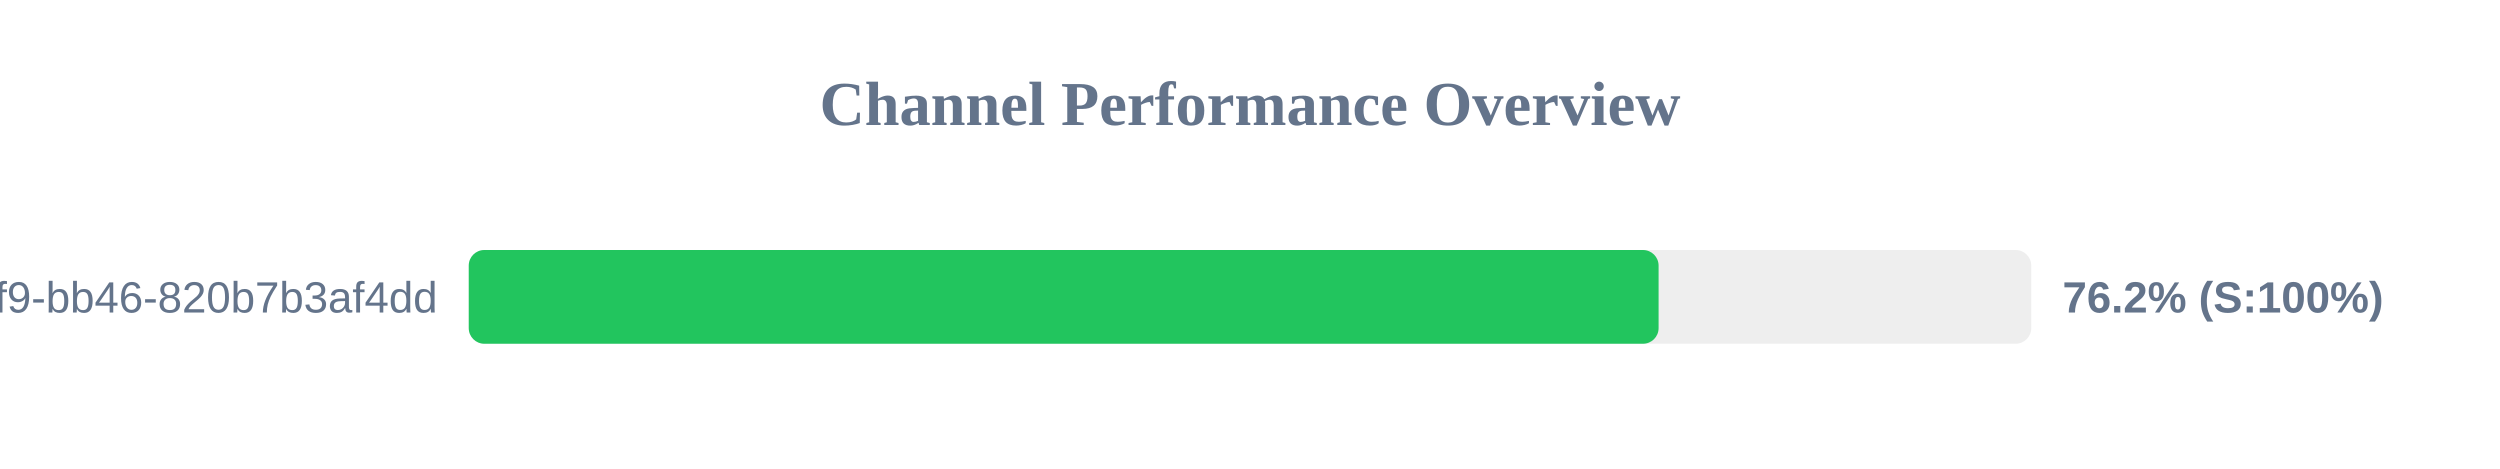
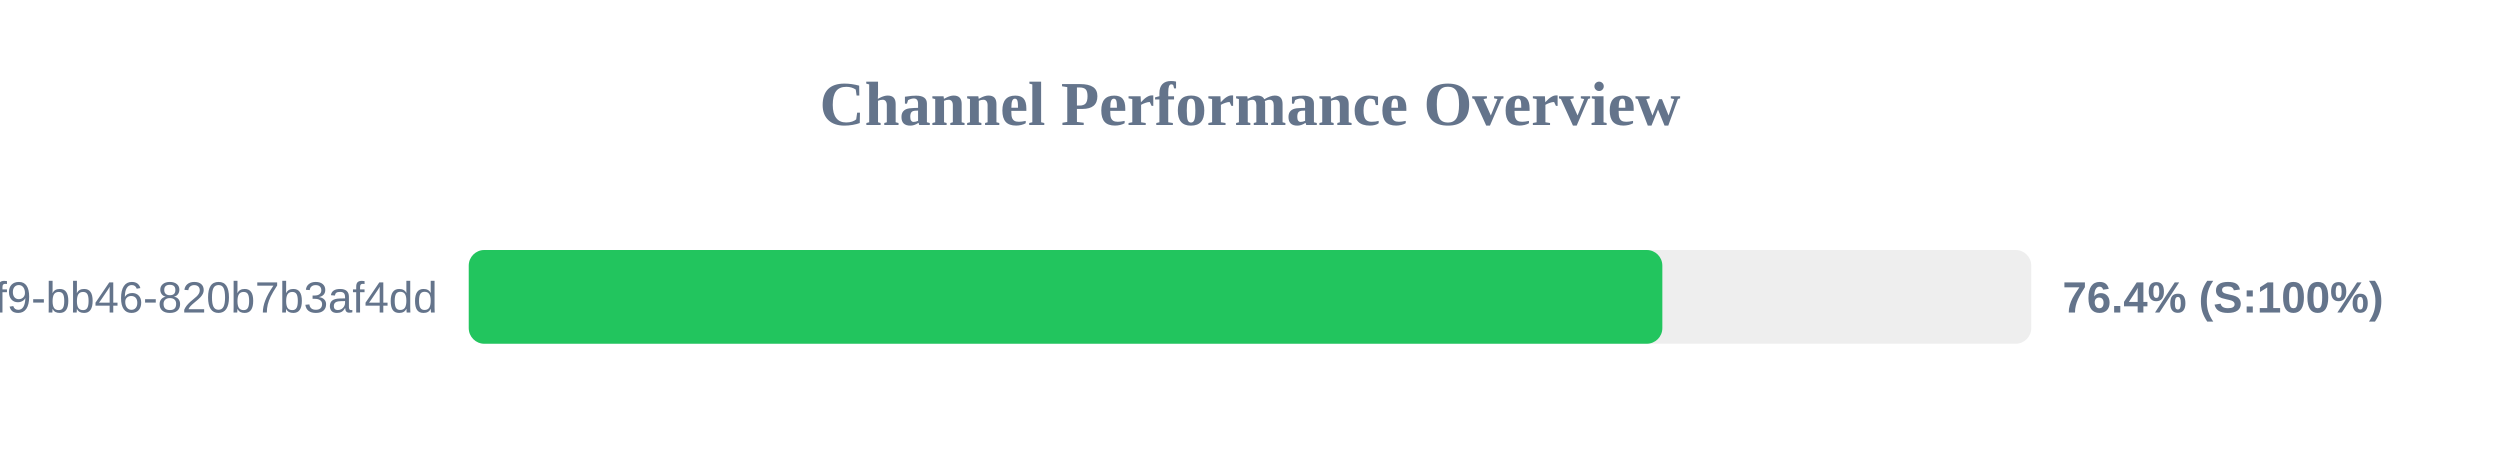
<svg xmlns="http://www.w3.org/2000/svg" width="800" height="150" version="1.1">
  <style>
        .row { font: 14px Arial; fill: #64748b; }
        .score { font: bold 14px Arial; fill: #64748b; }
    </style>
  <text x="400" y="40" text-anchor="middle" font-size="20px" font-weight="bold" fill="#64748b">Channel Performance Overview</text>
  <rect x="150" y="80" width="500" height="30" fill="#eee" rx="5" />
-   <rect x="150" y="80" width="380.75" height="30" fill="#22c55e" rx="5" />
+   <rect x="150" y="80" width="381.95" height="30" fill="#22c55e" rx="5" />
  <text x="140" y="100" text-anchor="end" class="row">?uuid=80b2ac81-ba69-41f9-bb46-820b7b3af4dd</text>
-   <text x="660" y="100" text-anchor="start" class="score">76.2% (S:100%)</text>
+   <text x="660" y="100" text-anchor="start" class="score">76.4% (S:100%)</text>
</svg>
